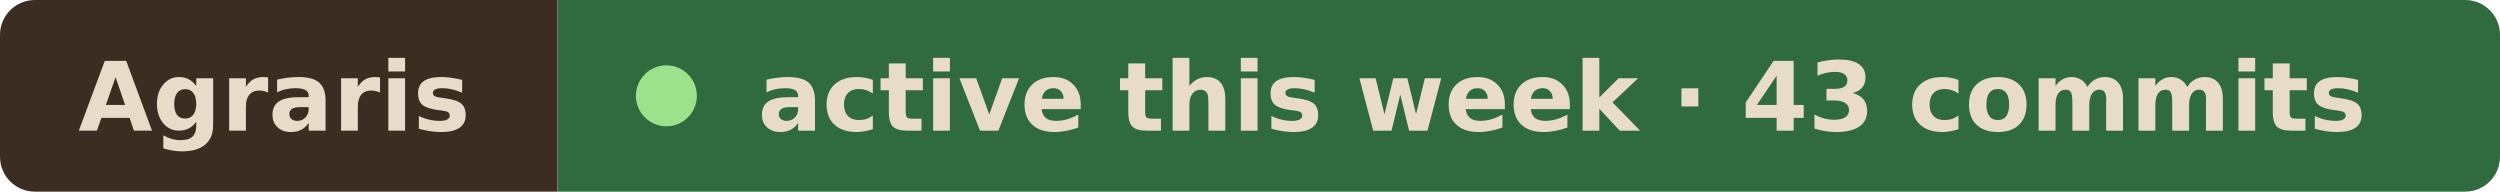
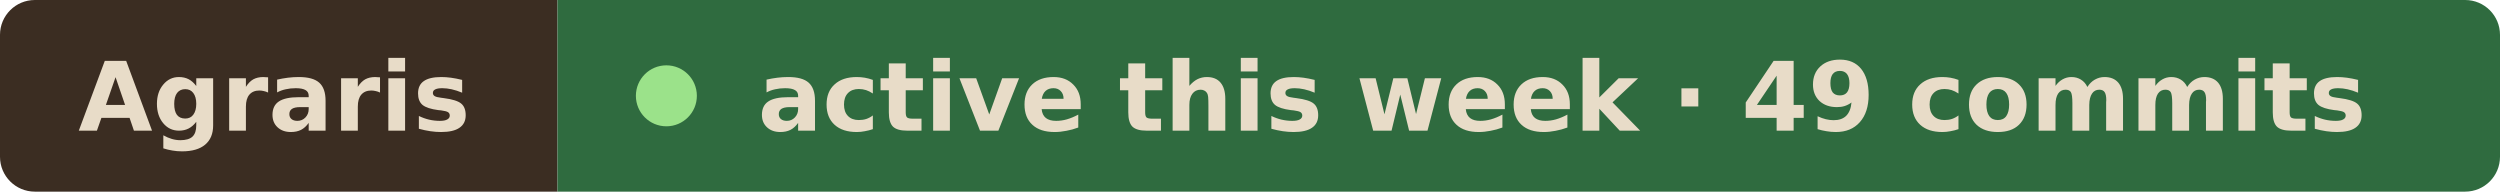
- <svg xmlns="http://www.w3.org/2000/svg" width="287" height="22" viewBox="0 0 287 22" role="img" aria-label="Agraris active this week · 43 commits">
+ <svg xmlns="http://www.w3.org/2000/svg" width="287" height="22" viewBox="0 0 287 22" role="img" aria-label="Agraris active this week · 49 commits">
  <clipPath id="r">
    <rect width="287" height="22" rx="4" />
  </clipPath>
  <g clip-path="url(#r)">
    <rect width="64" height="22" fill="#3b2d22" />
    <rect x="64" width="223" height="22" fill="#2f6b3f" />
  </g>
  <g font-family="Verdana, Geneva, DejaVu Sans, sans-serif" font-size="11" font-weight="600" fill="#e8dcc8">
    <text x="9" y="15" textLength="46" lengthAdjust="spacingAndGlyphs">Agraris</text>
    <circle cx="76.5" cy="11" r="3.5" fill="#9be28a" />
-     <text x="87" y="15" textLength="191" lengthAdjust="spacingAndGlyphs">active this week · 43 commits</text>
+     <text x="87" y="15" textLength="191" lengthAdjust="spacingAndGlyphs">active this week · 49 commits</text>
  </g>
</svg>
